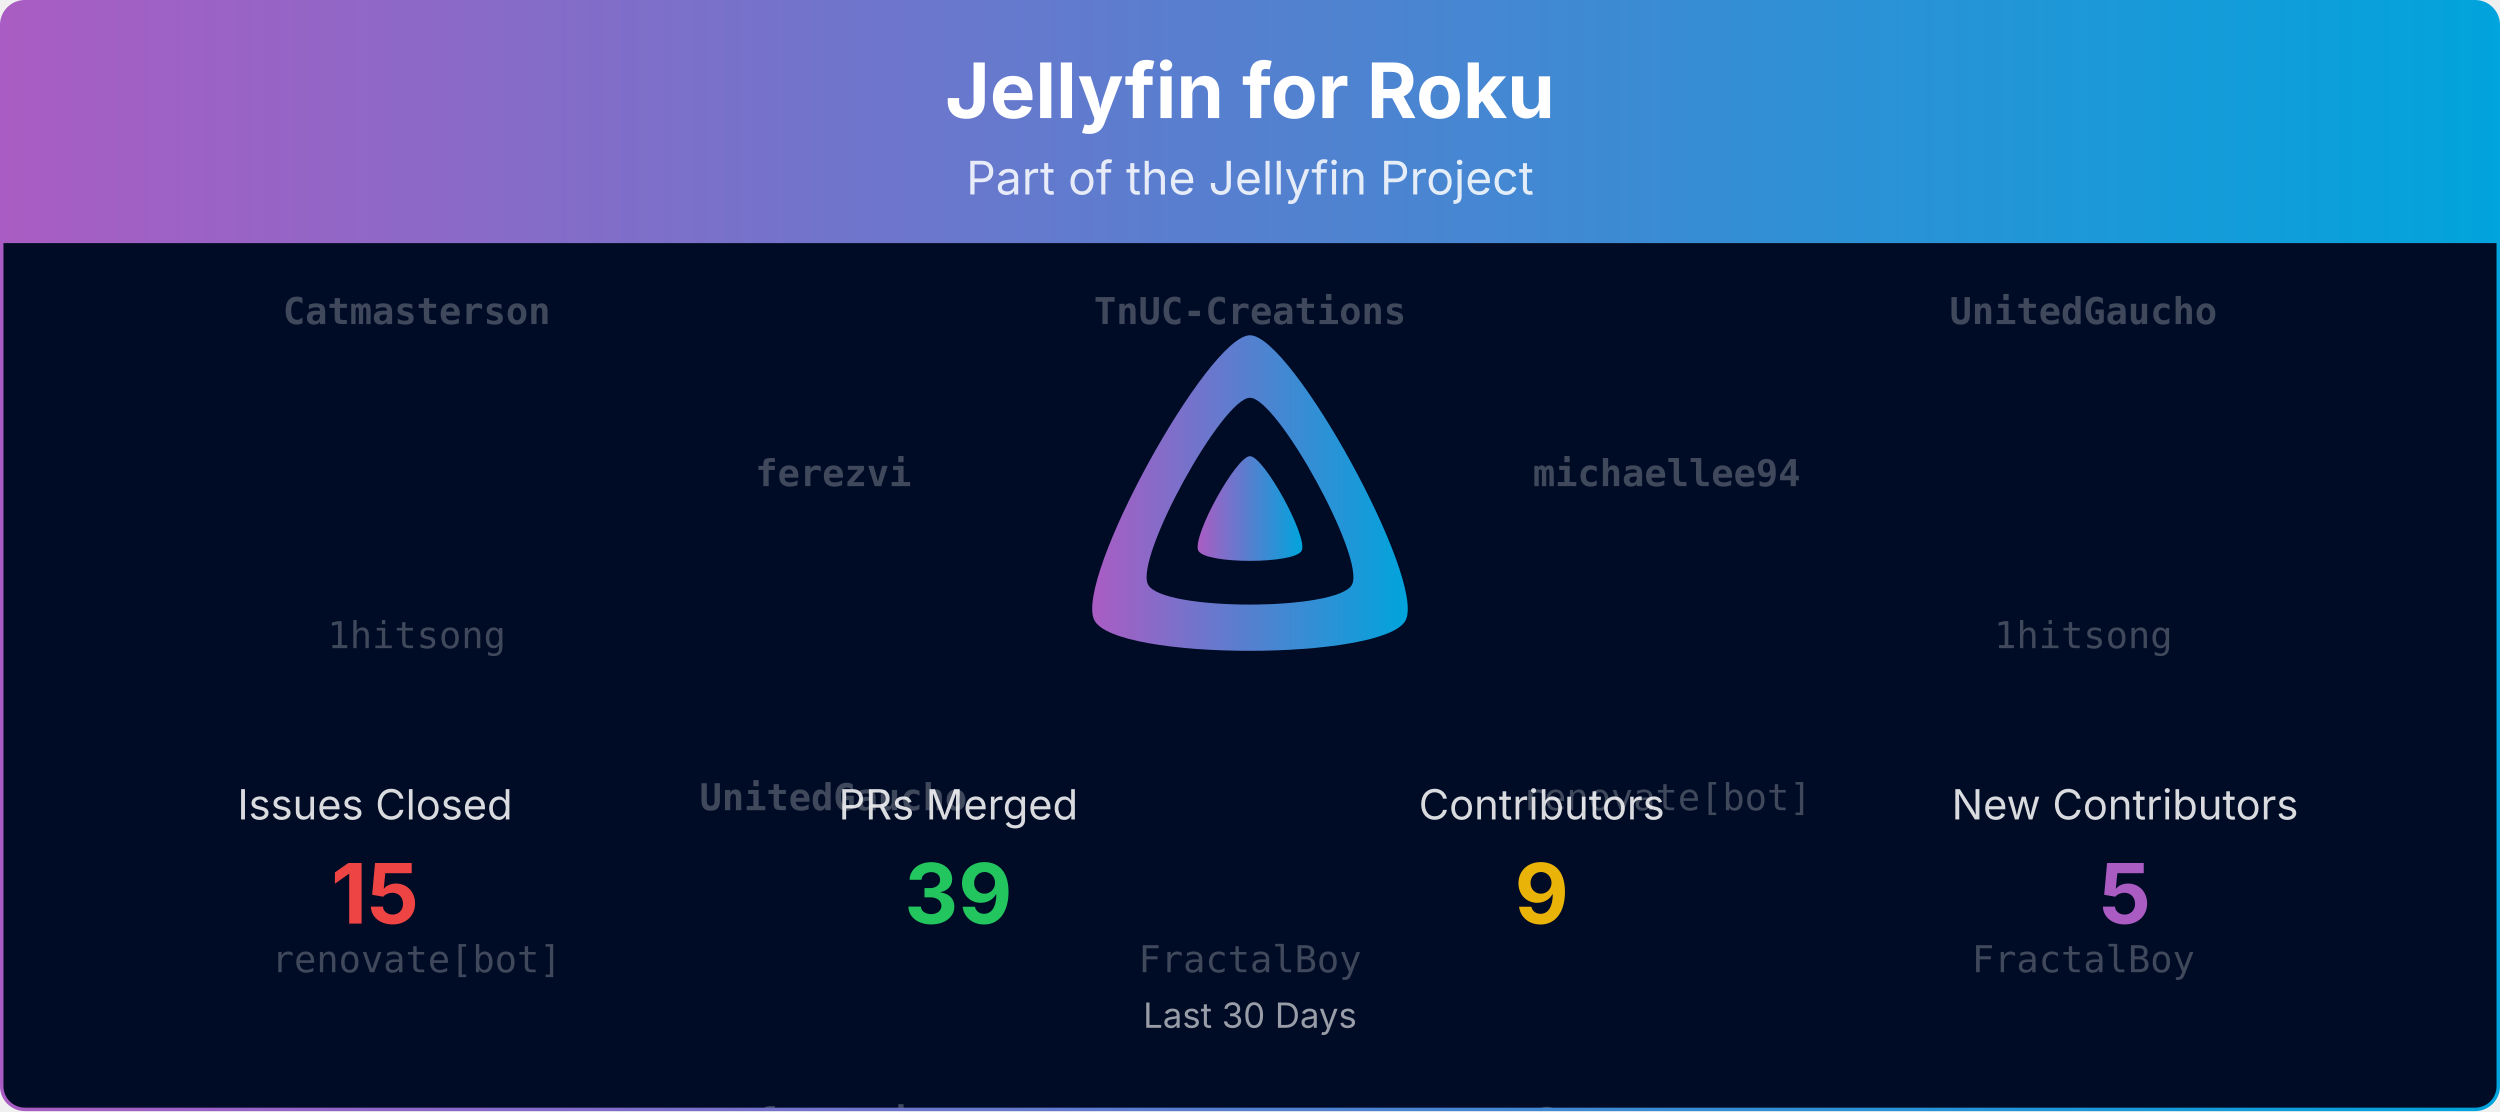
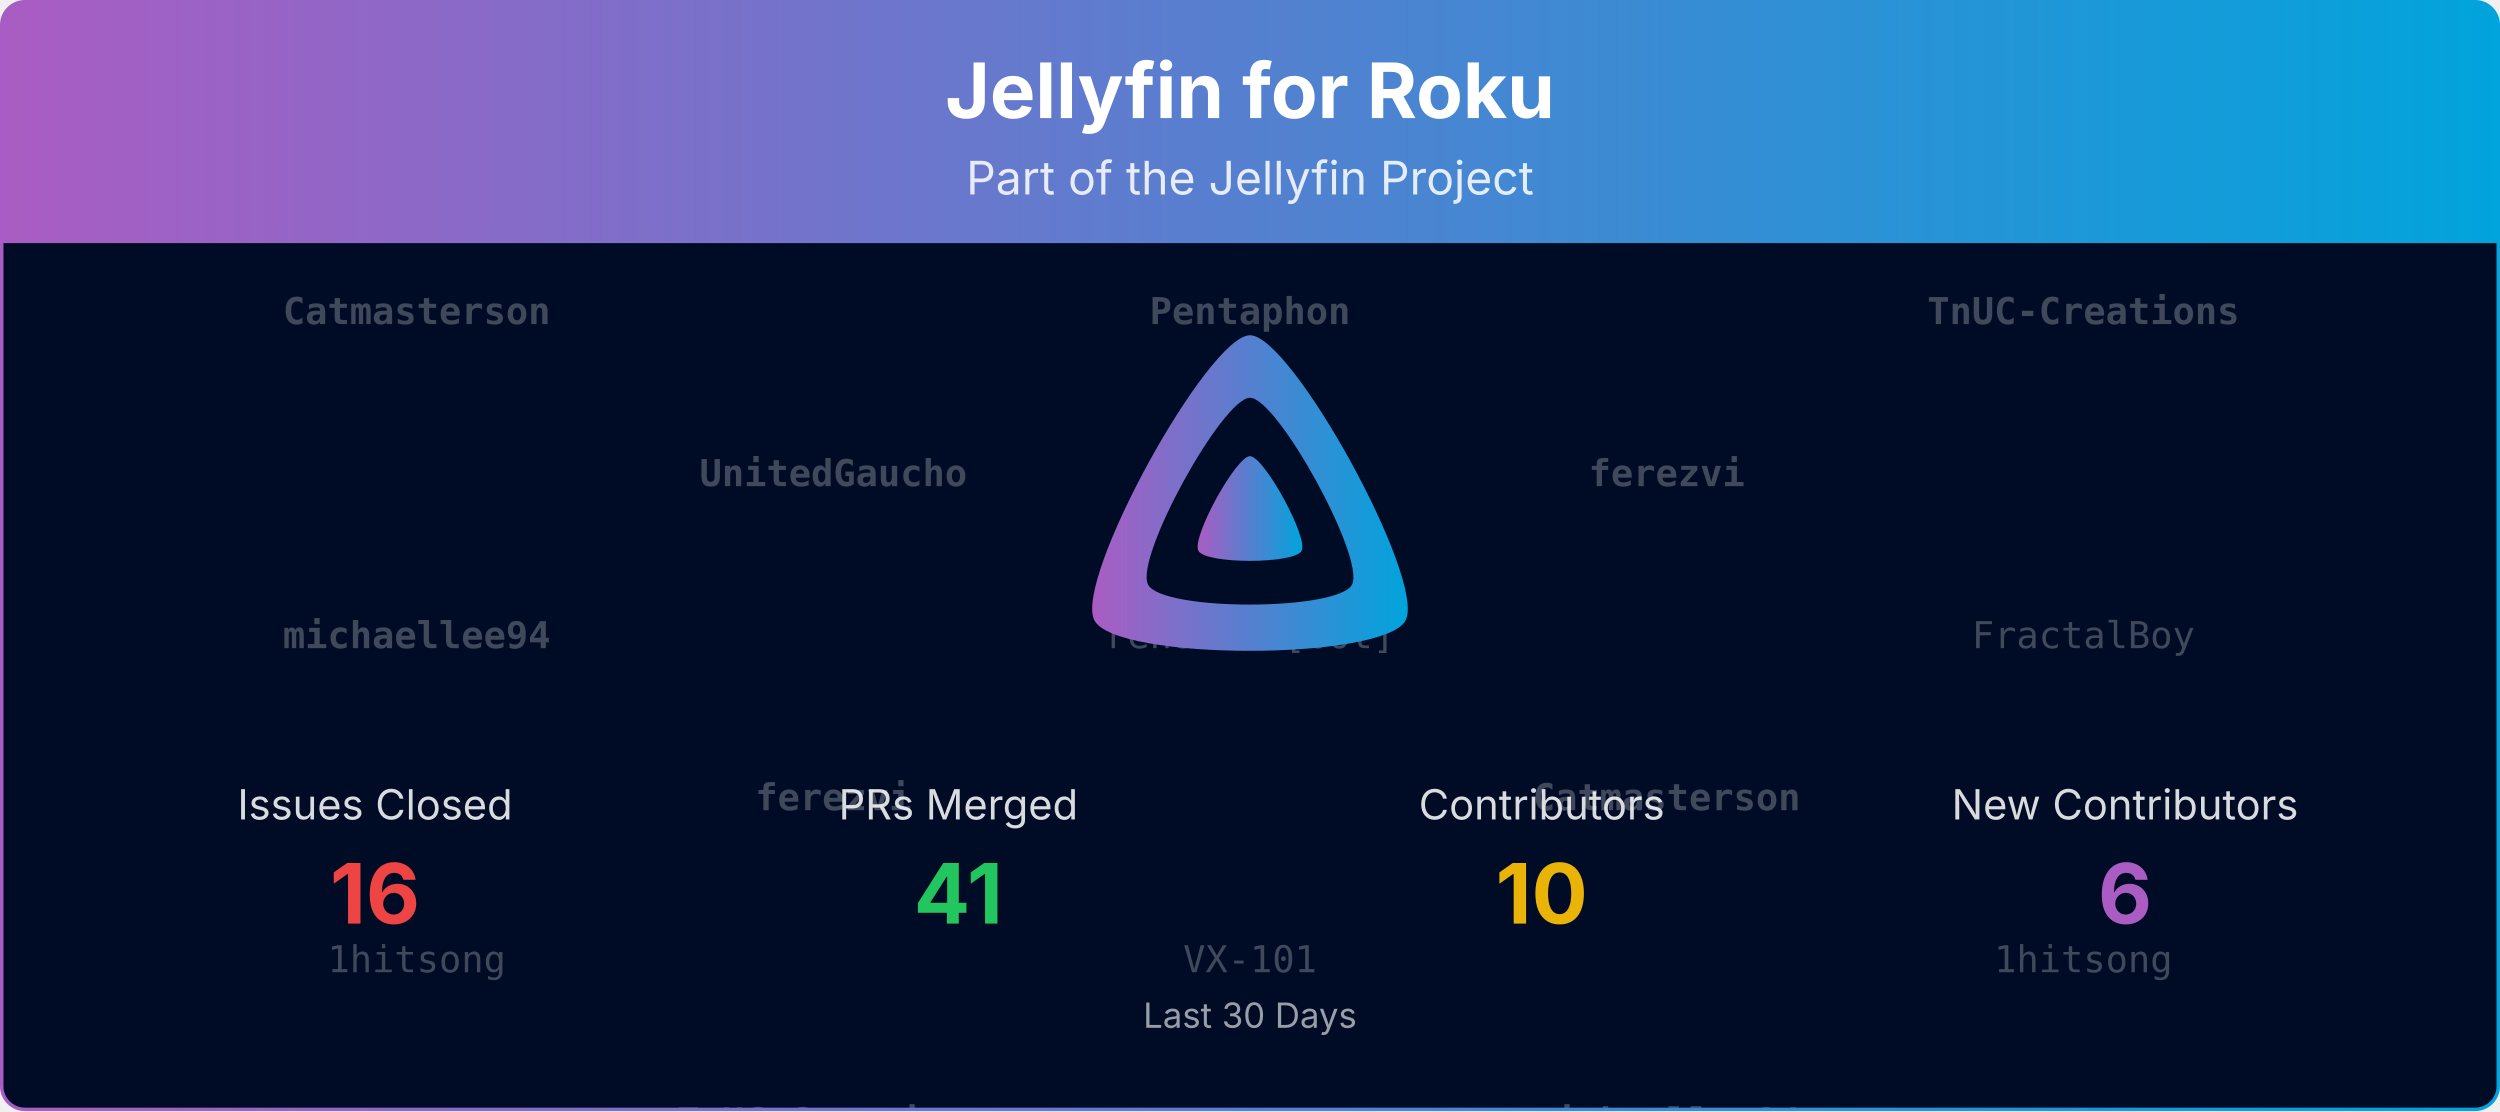
<svg xmlns="http://www.w3.org/2000/svg" viewBox="0 0 1080 480" width="100%" role="img" aria-label="Jellyfin for Roku">
  <defs>
    <linearGradient id="banner-jellyfin-roku-grad" x1="0" y1="0" x2="1" y2="0">
      <stop offset="0%" stop-color="#AA5CC3" />
      <stop offset="100%" stop-color="#00A4DC" />
    </linearGradient>
    <clipPath id="banner-jellyfin-roku-grad-clip">
      <rect x="0.75" y="0.75" width="1078.5" height="478.5" rx="10" ry="10" />
    </clipPath>
  </defs>
  <defs>
    <clipPath id="banner-jellyfin-roku-grad-rain-clip">
      <rect x="0.75" y="105" width="1078.5" height="374.25" />
    </clipPath>
  </defs>
  <g clip-path="url(#banner-jellyfin-roku-grad-clip)">
    <path d="M0.75,10.75 A10.0,10.0 0 0 1 10.75,0.75 L1069.25,0.75 A10.0,10.0 0 0 1 1079.25,10.75 L1079.25,105.00 L0.75,105.00 Z" fill="url(#banner-jellyfin-roku-grad)" />
    <text x="540.0" y="51" text-anchor="middle" font-size="33" font-weight="700" font-family="Plus Jakarta Sans, system-ui, -apple-system, Segoe UI, sans-serif" fill="#ffffff">Jellyfin for Roku</text>
    <text x="540.0" y="84" text-anchor="middle" font-size="20" font-family="Plus Jakarta Sans, system-ui, -apple-system, Segoe UI, sans-serif" fill="#ffffff" opacity="0.85">Part of the Jellyfin Project</text>
    <rect x="0.75" y="105" width="1078.5" height="374.25" fill="#000b25" />
    <g opacity="0.25" clip-path="url(#banner-jellyfin-roku-grad-rain-clip)" font-family="ui-monospace, SFMono-Regular, Menlo, Consolas, monospace" font-size="16" fill="#ffffff" text-anchor="middle">
      <g transform="translate(180.00,105)">
        <g>
          <animateTransform attributeName="transform" type="translate" values="0,-420;0,0" dur="10.00s" begin="-0.00s" repeatCount="indefinite" />
          <text y="35.0" font-weight="700">Catmasterson</text>
-           <text y="175.0">1hitsong</text>
-           <text y="315.0">renovate[bot]</text>
+           <text y="175.0" font-weight="700">michaellee94</text>
+           <text y="315.0">1hitsong</text>
          <text y="455.0" font-weight="700">Catmasterson</text>
-           <text y="595.0">1hitsong</text>
-           <text y="735.0">renovate[bot]</text>
+           <text y="595.0" font-weight="700">michaellee94</text>
+           <text y="735.0">1hitsong</text>
        </g>
      </g>
      <g transform="translate(540.00,105)">
        <g>
          <animateTransform attributeName="transform" type="translate" values="0,-420;0,0" dur="10.00s" begin="-1.91s" repeatCount="indefinite" />
-           <text y="35.0" font-weight="700">TnUC-Creations</text>
-           <text y="175.0">VX-101</text>
-           <text y="315.0">FractalBoy</text>
-           <text y="455.0" font-weight="700">TnUC-Creations</text>
-           <text y="595.0">VX-101</text>
-           <text y="735.0">FractalBoy</text>
+           <text y="35.0" font-weight="700">Pentaphon</text>
+           <text y="175.0">renovate[bot]</text>
+           <text y="315.0">VX-101</text>
+           <text y="455.0" font-weight="700">Pentaphon</text>
+           <text y="595.0">renovate[bot]</text>
+           <text y="735.0">VX-101</text>
        </g>
      </g>
      <g transform="translate(900.00,105)">
        <g>
          <animateTransform attributeName="transform" type="translate" values="0,-420;0,0" dur="10.00s" begin="-3.82s" repeatCount="indefinite" />
-           <text y="35.0" font-weight="700">UnitedGaucho</text>
-           <text y="175.0">1hitsong</text>
-           <text y="315.0">FractalBoy</text>
-           <text y="455.0" font-weight="700">UnitedGaucho</text>
-           <text y="595.0">1hitsong</text>
-           <text y="735.0">FractalBoy</text>
+           <text y="35.0" font-weight="700">TnUC-Creations</text>
+           <text y="175.0">FractalBoy</text>
+           <text y="315.0">1hitsong</text>
+           <text y="455.0" font-weight="700">TnUC-Creations</text>
+           <text y="595.0">FractalBoy</text>
+           <text y="735.0">1hitsong</text>
        </g>
      </g>
      <g transform="translate(360.00,105)">
        <g>
          <animateTransform attributeName="transform" type="translate" values="0,-420;0,0" dur="10.00s" begin="-5.73s" repeatCount="indefinite" />
-           <text y="105.0" font-weight="700">ferezvi</text>
-           <text y="245.0" font-weight="700">UnitedGaucho</text>
-           <text y="385.0" font-weight="700">ferezvi</text>
-           <text y="525.0" font-weight="700">ferezvi</text>
-           <text y="665.0" font-weight="700">UnitedGaucho</text>
-           <text y="805.0" font-weight="700">ferezvi</text>
+           <text y="105.0" font-weight="700">UnitedGaucho</text>
+           <text y="245.0" font-weight="700">ferezvi</text>
+           <text y="385.0" font-weight="700">TnUC-Creations</text>
+           <text y="525.0" font-weight="700">UnitedGaucho</text>
+           <text y="665.0" font-weight="700">ferezvi</text>
+           <text y="805.0" font-weight="700">TnUC-Creations</text>
        </g>
      </g>
      <g transform="translate(720.00,105)">
        <g>
          <animateTransform attributeName="transform" type="translate" values="0,-420;0,0" dur="10.00s" begin="-7.64s" repeatCount="indefinite" />
-           <text y="105.0" font-weight="700">michaellee94</text>
-           <text y="245.0">renovate[bot]</text>
-           <text y="385.0" font-weight="700">Catmasterson</text>
-           <text y="525.0" font-weight="700">michaellee94</text>
-           <text y="665.0">renovate[bot]</text>
-           <text y="805.0" font-weight="700">Catmasterson</text>
+           <text y="105.0" font-weight="700">ferezvi</text>
+           <text y="245.0" font-weight="700">Catmasterson</text>
+           <text y="385.0" font-weight="700">michaellee94</text>
+           <text y="525.0" font-weight="700">ferezvi</text>
+           <text y="665.0" font-weight="700">Catmasterson</text>
+           <text y="805.0" font-weight="700">michaellee94</text>
        </g>
      </g>
    </g>
    <g transform="translate(465.00,138.00) scale(0.29297)">
      <path fill="url(#banner-jellyfin-roku-grad)" fill-rule="evenodd" d="M256,23.3c-61.6,0-259.8,359.4-229.6,420.1s429.3,60,459.2,0S317.6,23.3,256,23.3zM406.5,390.8c-19.6,39.3-281.1,39.8-300.9,0s110.1-275.3,150.4-275.3S426.1,351.4,406.5,390.8z" />
      <path fill="url(#banner-jellyfin-roku-grad)" d="M256,201.6c-20.4,0-86.2,119.3-76.2,139.4s142.5,19.9,152.4,0S276.5,201.6,256,201.6z" />
    </g>
    <text x="162.0" y="354.0" text-anchor="middle" font-size="18" font-family="Plus Jakarta Sans, system-ui, -apple-system, Segoe UI, sans-serif" fill="#ffffff" opacity="0.85">Issues Closed</text>
-     <text x="162.0" y="399.0" text-anchor="middle" font-size="36" font-weight="700" font-family="Plus Jakarta Sans, system-ui, -apple-system, Segoe UI, sans-serif" fill="#ef4444">15</text>
+     <text x="162.0" y="399.0" text-anchor="middle" font-size="36" font-weight="700" font-family="Plus Jakarta Sans, system-ui, -apple-system, Segoe UI, sans-serif" fill="#ef4444">16</text>
    <text x="414.0" y="354.0" text-anchor="middle" font-size="18" font-family="Plus Jakarta Sans, system-ui, -apple-system, Segoe UI, sans-serif" fill="#ffffff" opacity="0.85">PRs Merged</text>
-     <text x="414.0" y="399.0" text-anchor="middle" font-size="36" font-weight="700" font-family="Plus Jakarta Sans, system-ui, -apple-system, Segoe UI, sans-serif" fill="#22c55e">39</text>
+     <text x="414.0" y="399.0" text-anchor="middle" font-size="36" font-weight="700" font-family="Plus Jakarta Sans, system-ui, -apple-system, Segoe UI, sans-serif" fill="#22c55e">41</text>
    <text x="666.0" y="354.0" text-anchor="middle" font-size="18" font-family="Plus Jakarta Sans, system-ui, -apple-system, Segoe UI, sans-serif" fill="#ffffff" opacity="0.85">Contributors</text>
-     <text x="666.0" y="399.0" text-anchor="middle" font-size="36" font-weight="700" font-family="Plus Jakarta Sans, system-ui, -apple-system, Segoe UI, sans-serif" fill="#eab308">9</text>
+     <text x="666.0" y="399.0" text-anchor="middle" font-size="36" font-weight="700" font-family="Plus Jakarta Sans, system-ui, -apple-system, Segoe UI, sans-serif" fill="#eab308">10</text>
    <text x="918.0" y="354.0" text-anchor="middle" font-size="18" font-family="Plus Jakarta Sans, system-ui, -apple-system, Segoe UI, sans-serif" fill="#ffffff" opacity="0.85">New Contributors</text>
-     <text x="918.0" y="399.0" text-anchor="middle" font-size="36" font-weight="700" font-family="Plus Jakarta Sans, system-ui, -apple-system, Segoe UI, sans-serif" fill="#AA5CC3">5</text>
+     <text x="918.0" y="399.0" text-anchor="middle" font-size="36" font-weight="700" font-family="Plus Jakarta Sans, system-ui, -apple-system, Segoe UI, sans-serif" fill="#AA5CC3">6</text>
    <text x="540.0" y="444.0" text-anchor="middle" font-size="15" font-family="Plus Jakarta Sans, system-ui, -apple-system, Segoe UI, sans-serif" fill="#ffffff" opacity="0.6">Last 30 Days</text>
  </g>
  <rect x="0.75" y="0.75" width="1078.5" height="478.5" rx="10" ry="10" fill="none" stroke="url(#banner-jellyfin-roku-grad)" stroke-width="1.5" />
</svg>
